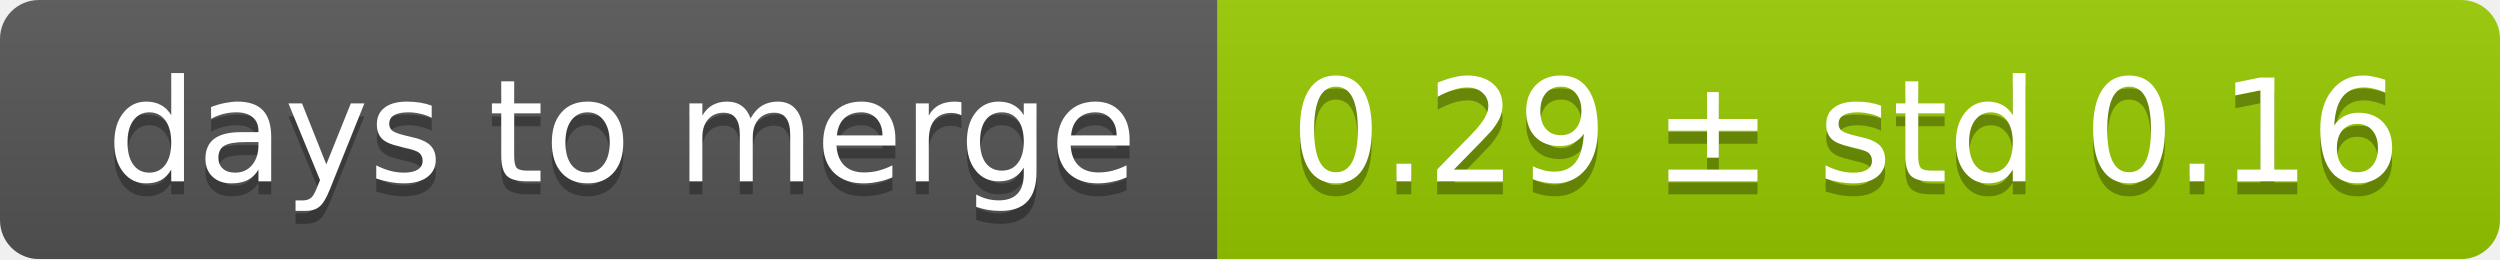
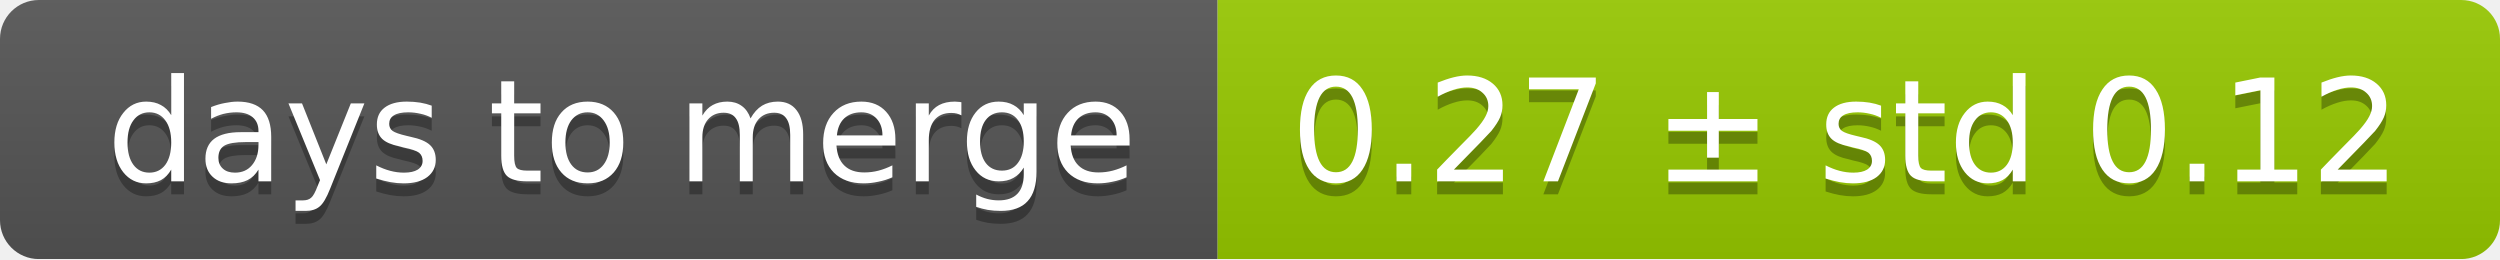
<svg xmlns="http://www.w3.org/2000/svg" width="193" height="20">
  <linearGradient id="smooth" x2="0" y2="100%">
    <stop offset="0" stop-color="#bbb" stop-opacity=".1" />
    <stop offset="1" stop-opacity=".1" />
  </linearGradient>
  <mask id="round">
    <rect width="193" height="20" rx="3" fill="#fff" />
  </mask>
  <g mask="url(#round)">
    <rect width="94" height="20" fill="#555" />
    <rect x="94" width="99" height="20" fill="#97ca00" />
    <rect width="193" height="20" fill="url(#smooth)" />
  </g>
  <g fill="#fff" text-anchor="middle" font-family="DejaVu Sans,Verdana,Geneva,sans-serif" font-size="11">
    <text x="48" y="15" fill="#010101" fill-opacity=".3">days to merge</text>
    <text x="48" y="14">days to merge</text>
-     <text x="142.5" y="15" fill="#010101" fill-opacity=".3">0.29 ± std 0.16</text>
-     <text x="142.5" y="14">0.29 ± std 0.16</text>
+     <text x="142.5" y="15" fill="#010101" fill-opacity=".3">0.27 ± std 0.12</text>
+     <text x="142.5" y="14">0.27 ± std 0.12</text>
  </g>
</svg>
